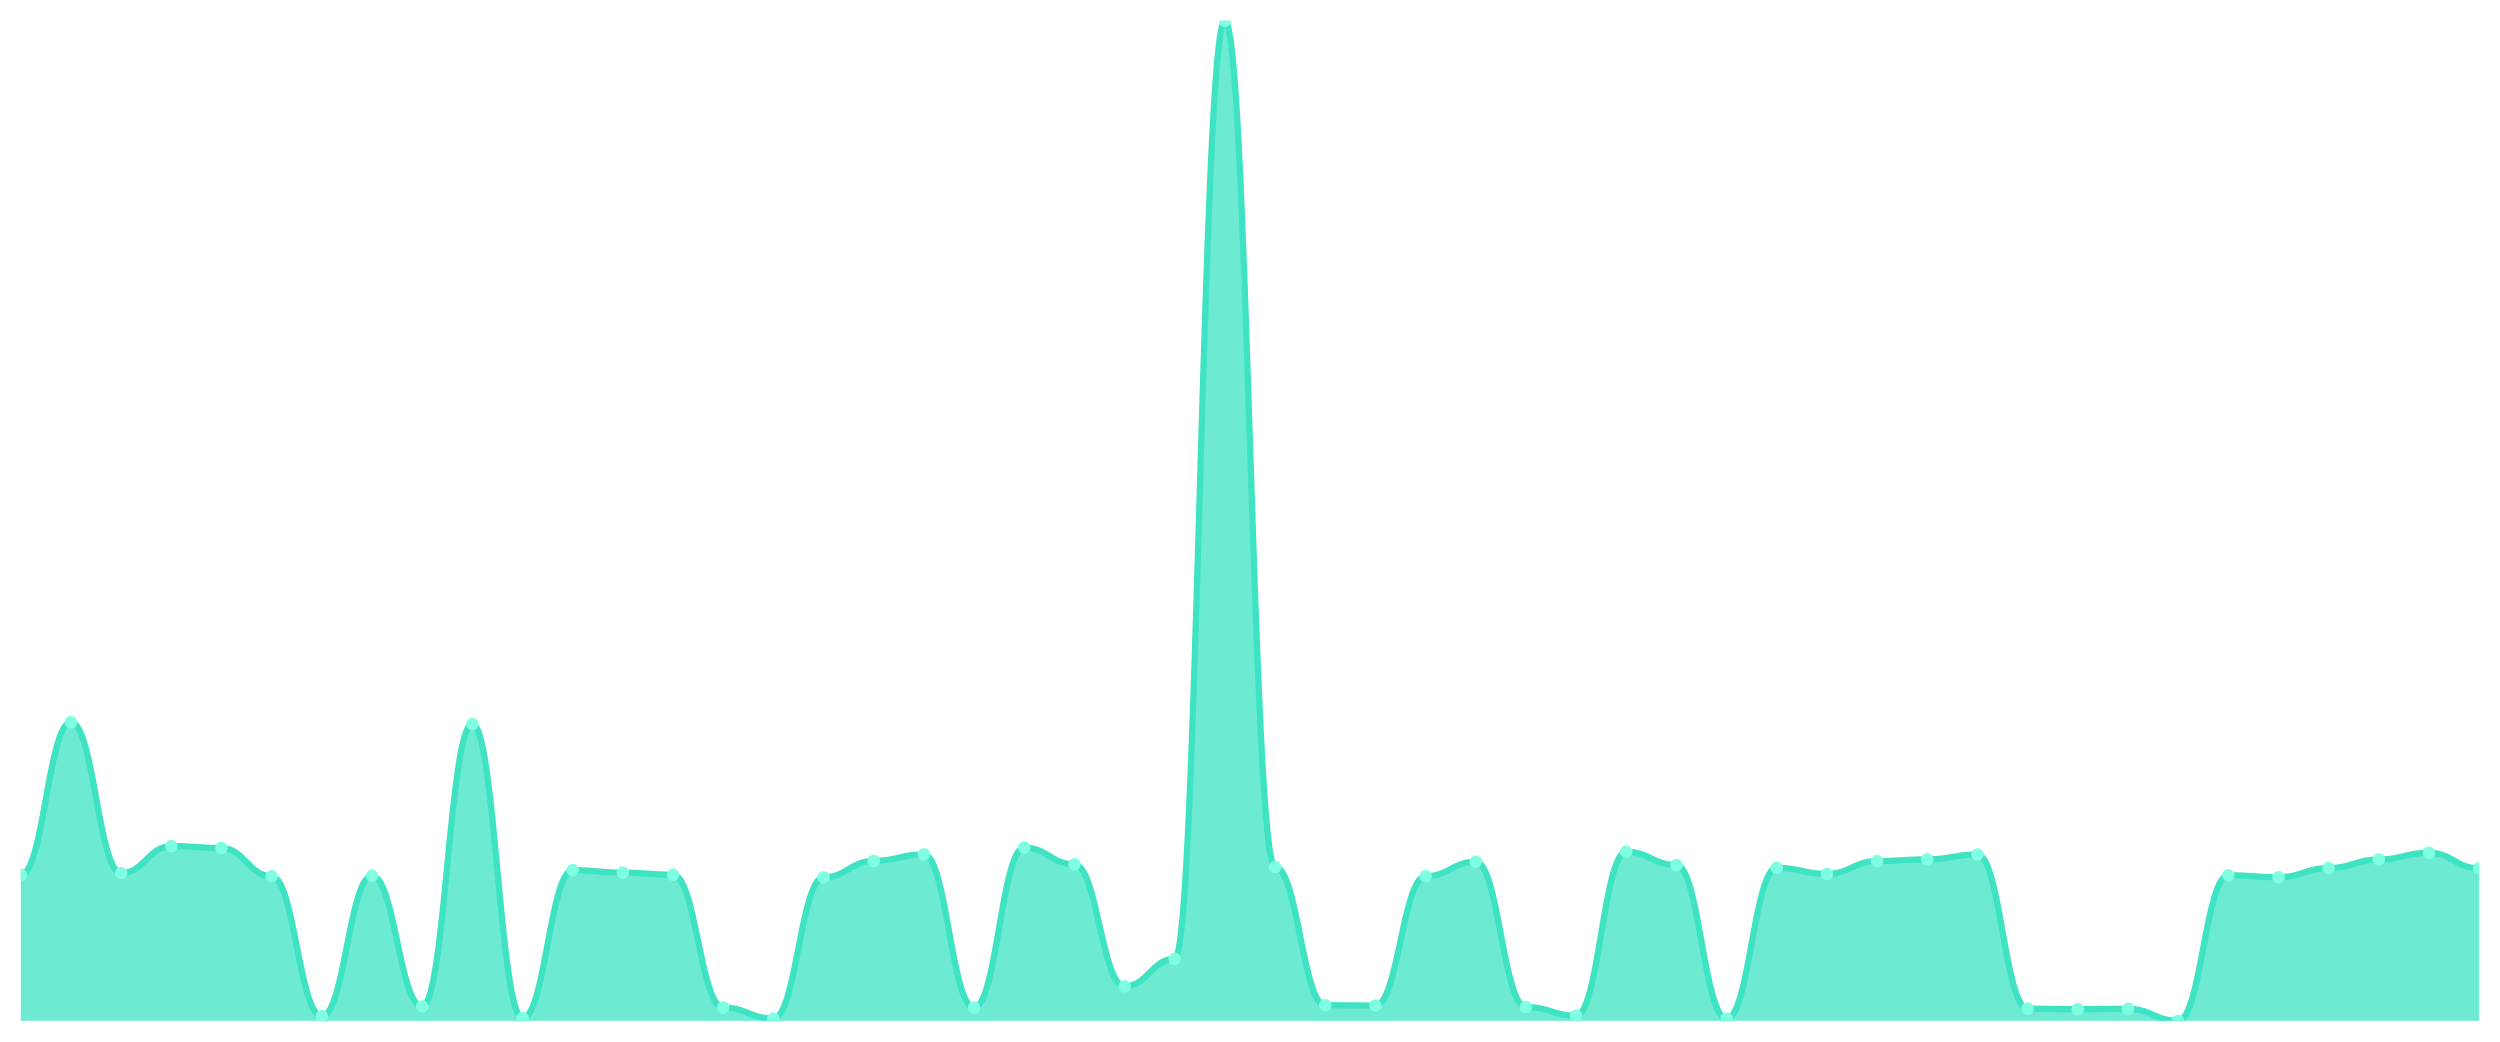
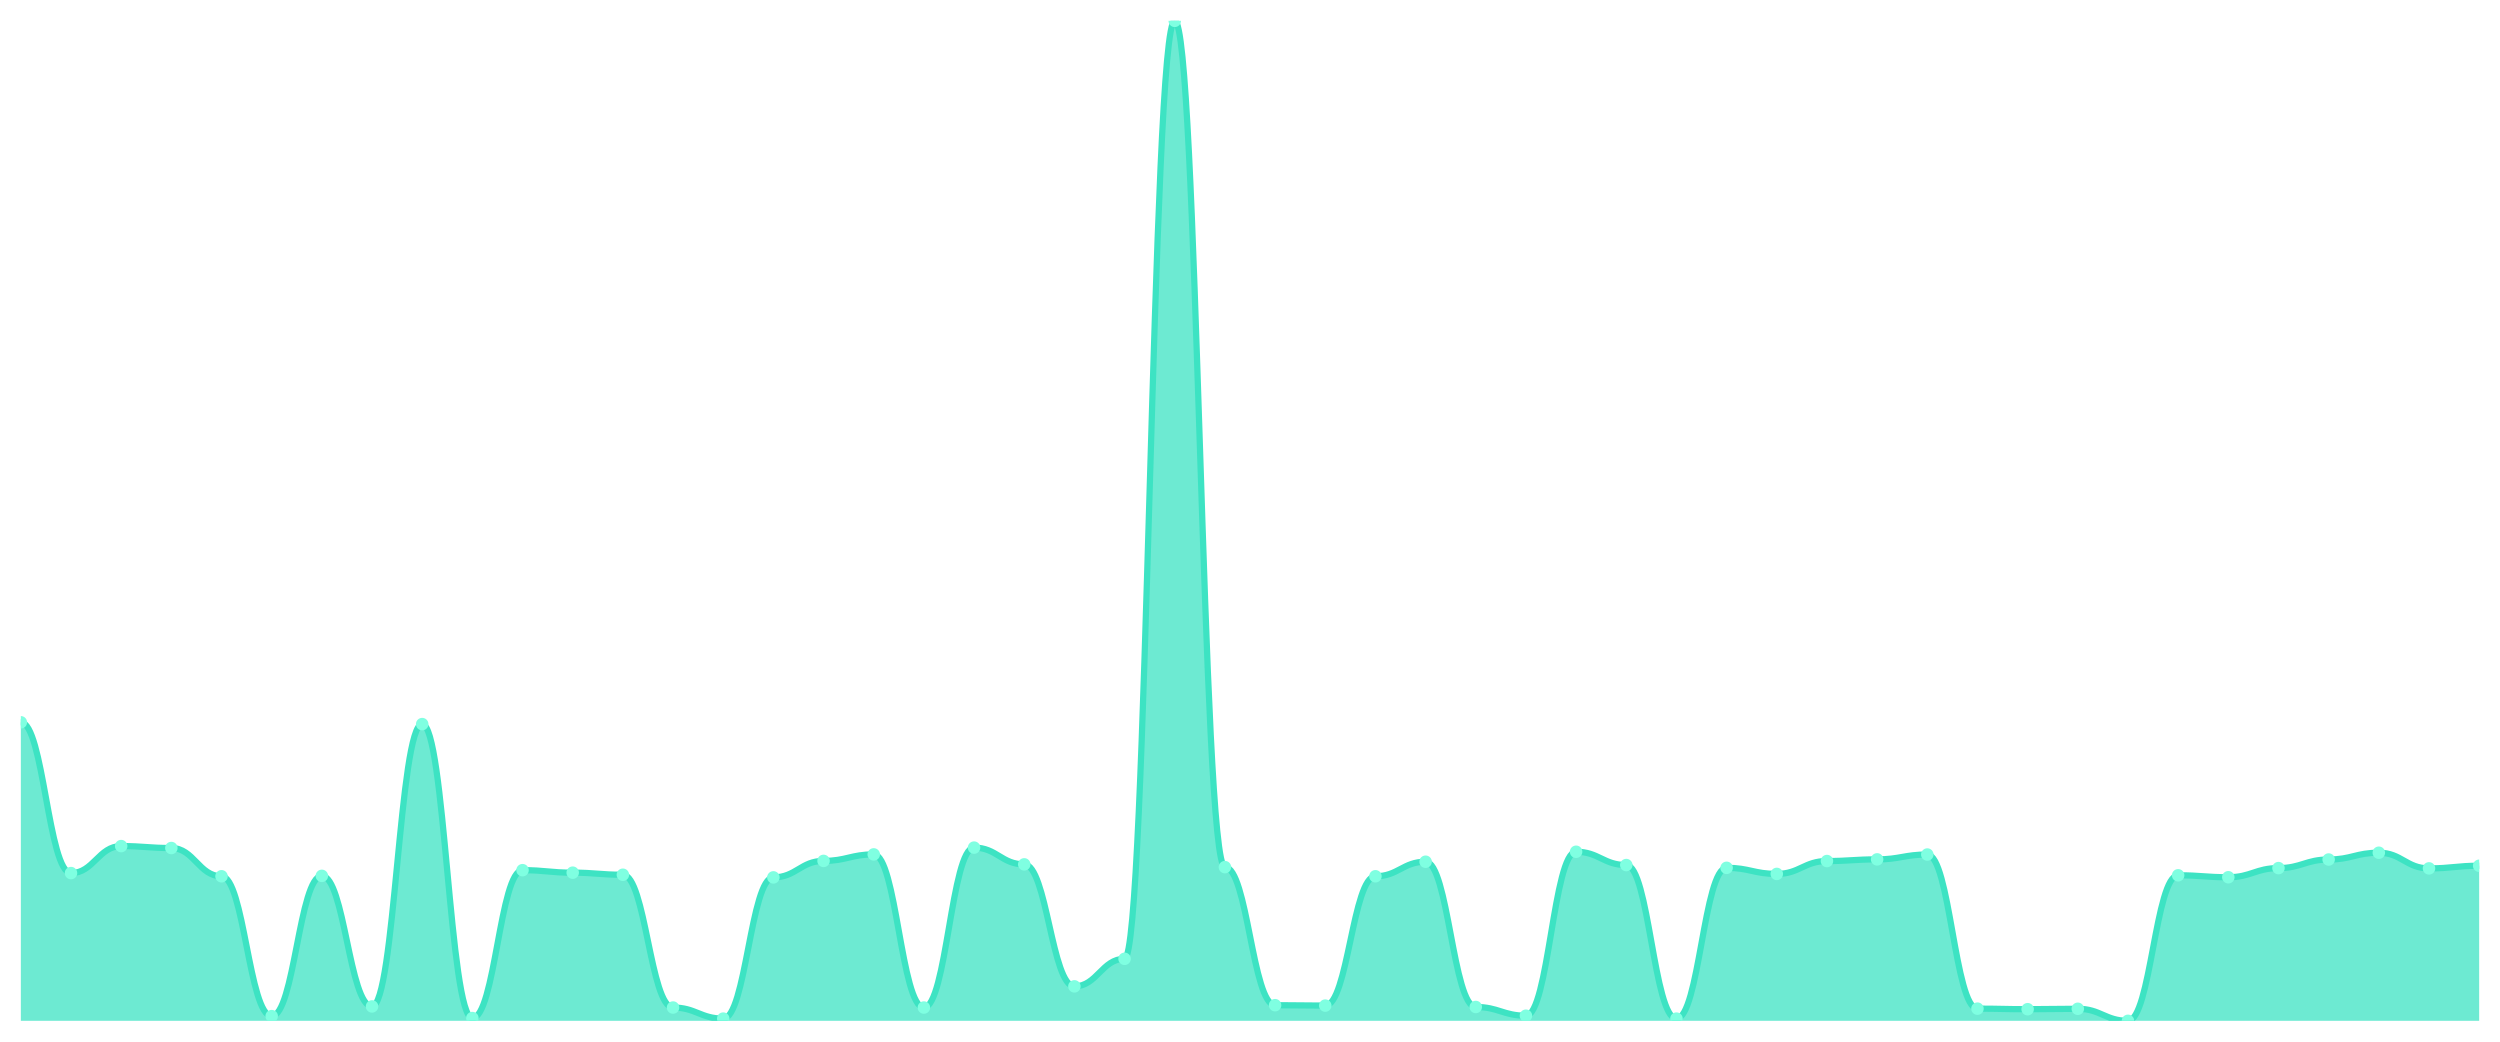
<svg xmlns="http://www.w3.org/2000/svg" viewBox="0 0 1200 500" width="1200" height="500">
  <defs>
    <clipPath id="c">
      <rect x="10" y="10" width="1180" height="480" />
    </clipPath>
  </defs>
  <rect width="1200" height="500" fill="none" />
  <g clip-path="url(#c)">
-     <path d="M 10,490 L 10,419.947 C 20.837,419.947 23.245,346.705 34.082,346.705 C 44.918,346.705 47.327,419.083 58.163,419.083 C 69,419.083 71.408,406.123 82.245,406.123 C 93.082,406.123 95.49,407.053 106.327,407.053 C 117.163,407.053 119.571,420.612 130.408,420.612 C 141.245,420.612 143.653,487.74 154.49,487.74 C 165.327,487.74 167.735,420.413 178.571,420.413 C 189.408,420.413 191.816,483.088 202.653,483.088 C 213.49,483.088 215.898,347.569 226.735,347.569 C 237.571,347.569 239.98,488.671 250.816,488.671 C 261.653,488.671 264.061,417.688 274.898,417.688 C 285.735,417.688 288.143,418.884 298.98,418.884 C 309.816,418.884 312.224,419.881 323.061,419.881 C 333.898,419.881 336.306,483.619 347.143,483.619 C 357.98,483.619 360.388,488.937 371.224,488.937 C 382.061,488.937 384.469,421.144 395.306,421.144 C 406.143,421.144 408.551,413.235 419.388,413.235 C 430.224,413.235 432.633,410.111 443.469,410.111 C 454.306,410.111 456.714,483.619 467.551,483.619 C 478.388,483.619 480.796,406.854 491.633,406.854 C 502.469,406.854 504.878,414.896 515.714,414.896 C 526.551,414.896 528.959,473.451 539.796,473.451 C 550.633,473.451 553.041,460.224 563.878,460.224 C 574.714,460.224 577.122,10 587.959,10 C 598.796,10 601.204,416.225 612.041,416.225 C 622.878,416.225 625.286,482.49 636.122,482.49 C 646.959,482.49 649.367,482.689 660.204,482.689 C 671.041,482.689 673.449,420.612 684.286,420.612 C 695.122,420.612 697.531,413.633 708.367,413.633 C 719.204,413.633 721.612,483.354 732.449,483.354 C 743.286,483.354 745.694,487.541 756.531,487.541 C 767.367,487.541 769.776,408.848 780.612,408.848 C 791.449,408.848 793.857,415.228 804.694,415.228 C 815.531,415.228 817.939,488.937 828.776,488.937 C 839.612,488.937 842.02,416.558 852.857,416.558 C 863.694,416.558 866.102,419.482 876.939,419.482 C 887.776,419.482 890.184,413.301 901.02,413.301 C 911.857,413.301 914.265,412.503 925.102,412.503 C 935.939,412.503 938.347,410.177 949.184,410.177 C 960.02,410.177 962.429,484.151 973.265,484.151 C 984.102,484.151 986.51,484.417 997.347,484.417 C 1008.184,484.417 1010.592,484.218 1021.429,484.218 C 1032.265,484.218 1034.673,490 1045.51,490 C 1056.347,490 1058.755,420.147 1069.592,420.147 C 1080.429,420.147 1082.837,421.077 1093.673,421.077 C 1104.51,421.077 1106.918,416.691 1117.755,416.691 C 1128.592,416.691 1131,412.57 1141.837,412.57 C 1152.673,412.57 1155.082,409.313 1165.918,409.313 C 1176.755,409.313 1179.163,416.824 1190,416.824 L 1190,490 Z" fill="rgba(61,227,195,0.75)" />
-     <path d="M 10,419.947 C 20.837,419.947 23.245,346.705 34.082,346.705 C 44.918,346.705 47.327,419.083 58.163,419.083 C 69,419.083 71.408,406.123 82.245,406.123 C 93.082,406.123 95.49,407.053 106.327,407.053 C 117.163,407.053 119.571,420.612 130.408,420.612 C 141.245,420.612 143.653,487.74 154.49,487.74 C 165.327,487.74 167.735,420.413 178.571,420.413 C 189.408,420.413 191.816,483.088 202.653,483.088 C 213.49,483.088 215.898,347.569 226.735,347.569 C 237.571,347.569 239.98,488.671 250.816,488.671 C 261.653,488.671 264.061,417.688 274.898,417.688 C 285.735,417.688 288.143,418.884 298.98,418.884 C 309.816,418.884 312.224,419.881 323.061,419.881 C 333.898,419.881 336.306,483.619 347.143,483.619 C 357.98,483.619 360.388,488.937 371.224,488.937 C 382.061,488.937 384.469,421.144 395.306,421.144 C 406.143,421.144 408.551,413.235 419.388,413.235 C 430.224,413.235 432.633,410.111 443.469,410.111 C 454.306,410.111 456.714,483.619 467.551,483.619 C 478.388,483.619 480.796,406.854 491.633,406.854 C 502.469,406.854 504.878,414.896 515.714,414.896 C 526.551,414.896 528.959,473.451 539.796,473.451 C 550.633,473.451 553.041,460.224 563.878,460.224 C 574.714,460.224 577.122,10 587.959,10 C 598.796,10 601.204,416.225 612.041,416.225 C 622.878,416.225 625.286,482.49 636.122,482.49 C 646.959,482.49 649.367,482.689 660.204,482.689 C 671.041,482.689 673.449,420.612 684.286,420.612 C 695.122,420.612 697.531,413.633 708.367,413.633 C 719.204,413.633 721.612,483.354 732.449,483.354 C 743.286,483.354 745.694,487.541 756.531,487.541 C 767.367,487.541 769.776,408.848 780.612,408.848 C 791.449,408.848 793.857,415.228 804.694,415.228 C 815.531,415.228 817.939,488.937 828.776,488.937 C 839.612,488.937 842.02,416.558 852.857,416.558 C 863.694,416.558 866.102,419.482 876.939,419.482 C 887.776,419.482 890.184,413.301 901.02,413.301 C 911.857,413.301 914.265,412.503 925.102,412.503 C 935.939,412.503 938.347,410.177 949.184,410.177 C 960.02,410.177 962.429,484.151 973.265,484.151 C 984.102,484.151 986.51,484.417 997.347,484.417 C 1008.184,484.417 1010.592,484.218 1021.429,484.218 C 1032.265,484.218 1034.673,490 1045.51,490 C 1056.347,490 1058.755,420.147 1069.592,420.147 C 1080.429,420.147 1082.837,421.077 1093.673,421.077 C 1104.51,421.077 1106.918,416.691 1117.755,416.691 C 1128.592,416.691 1131,412.57 1141.837,412.57 C 1152.673,412.57 1155.082,409.313 1165.918,409.313 C 1176.755,409.313 1179.163,416.824 1190,416.824" fill="none" stroke="#3de3c3" stroke-width="3" stroke-linecap="round" stroke-linejoin="round" />
-     <circle cx="10" cy="419.947" r="3" fill="#7fffe1" />
-     <circle cx="34.082" cy="346.705" r="3" fill="#7fffe1" />
-     <circle cx="58.163" cy="419.083" r="3" fill="#7fffe1" />
-     <circle cx="82.245" cy="406.123" r="3" fill="#7fffe1" />
-     <circle cx="106.327" cy="407.053" r="3" fill="#7fffe1" />
-     <circle cx="130.408" cy="420.612" r="3" fill="#7fffe1" />
-     <circle cx="154.49" cy="487.74" r="3" fill="#7fffe1" />
-     <circle cx="178.571" cy="420.413" r="3" fill="#7fffe1" />
-     <circle cx="202.653" cy="483.088" r="3" fill="#7fffe1" />
-     <circle cx="226.735" cy="347.569" r="3" fill="#7fffe1" />
-     <circle cx="250.816" cy="488.671" r="3" fill="#7fffe1" />
-     <circle cx="274.898" cy="417.688" r="3" fill="#7fffe1" />
-     <circle cx="298.98" cy="418.884" r="3" fill="#7fffe1" />
-     <circle cx="323.061" cy="419.881" r="3" fill="#7fffe1" />
-     <circle cx="347.143" cy="483.619" r="3" fill="#7fffe1" />
-     <circle cx="371.224" cy="488.937" r="3" fill="#7fffe1" />
-     <circle cx="395.306" cy="421.144" r="3" fill="#7fffe1" />
-     <circle cx="419.388" cy="413.235" r="3" fill="#7fffe1" />
-     <circle cx="443.469" cy="410.111" r="3" fill="#7fffe1" />
-     <circle cx="467.551" cy="483.619" r="3" fill="#7fffe1" />
-     <circle cx="491.633" cy="406.854" r="3" fill="#7fffe1" />
-     <circle cx="515.714" cy="414.896" r="3" fill="#7fffe1" />
-     <circle cx="539.796" cy="473.451" r="3" fill="#7fffe1" />
-     <circle cx="563.878" cy="460.224" r="3" fill="#7fffe1" />
-     <circle cx="587.959" cy="10" r="3" fill="#7fffe1" />
-     <circle cx="612.041" cy="416.225" r="3" fill="#7fffe1" />
-     <circle cx="636.122" cy="482.49" r="3" fill="#7fffe1" />
-     <circle cx="660.204" cy="482.689" r="3" fill="#7fffe1" />
-     <circle cx="684.286" cy="420.612" r="3" fill="#7fffe1" />
-     <circle cx="708.367" cy="413.633" r="3" fill="#7fffe1" />
-     <circle cx="732.449" cy="483.354" r="3" fill="#7fffe1" />
-     <circle cx="756.531" cy="487.541" r="3" fill="#7fffe1" />
-     <circle cx="780.612" cy="408.848" r="3" fill="#7fffe1" />
-     <circle cx="804.694" cy="415.228" r="3" fill="#7fffe1" />
-     <circle cx="828.776" cy="488.937" r="3" fill="#7fffe1" />
-     <circle cx="852.857" cy="416.558" r="3" fill="#7fffe1" />
-     <circle cx="876.939" cy="419.482" r="3" fill="#7fffe1" />
-     <circle cx="901.02" cy="413.301" r="3" fill="#7fffe1" />
-     <circle cx="925.102" cy="412.503" r="3" fill="#7fffe1" />
-     <circle cx="949.184" cy="410.177" r="3" fill="#7fffe1" />
-     <circle cx="973.265" cy="484.151" r="3" fill="#7fffe1" />
-     <circle cx="997.347" cy="484.417" r="3" fill="#7fffe1" />
-     <circle cx="1021.429" cy="484.218" r="3" fill="#7fffe1" />
-     <circle cx="1045.51" cy="490" r="3" fill="#7fffe1" />
-     <circle cx="1069.592" cy="420.147" r="3" fill="#7fffe1" />
-     <circle cx="1093.673" cy="421.077" r="3" fill="#7fffe1" />
-     <circle cx="1117.755" cy="416.691" r="3" fill="#7fffe1" />
-     <circle cx="1141.837" cy="412.57" r="3" fill="#7fffe1" />
-     <circle cx="1165.918" cy="409.313" r="3" fill="#7fffe1" />
-     <circle cx="1190" cy="416.824" r="3" fill="#7fffe1" />
+     <path d="M 10,490 L 10,346.705 C 20.837,346.705 23.245,419.083 34.082,419.083 C 44.918,419.083 47.327,406.123 58.163,406.123 C 69,406.123 71.408,407.053 82.245,407.053 C 93.082,407.053 95.49,420.612 106.327,420.612 C 117.163,420.612 119.571,487.74 130.408,487.74 C 141.245,487.74 143.653,420.413 154.49,420.413 C 165.327,420.413 167.735,483.088 178.571,483.088 C 189.408,483.088 191.816,347.569 202.653,347.569 C 213.49,347.569 215.898,488.671 226.735,488.671 C 237.571,488.671 239.98,417.688 250.816,417.688 C 261.653,417.688 264.061,418.884 274.898,418.884 C 285.735,418.884 288.143,419.881 298.98,419.881 C 309.816,419.881 312.224,483.619 323.061,483.619 C 333.898,483.619 336.306,488.937 347.143,488.937 C 357.98,488.937 360.388,421.144 371.224,421.144 C 382.061,421.144 384.469,413.235 395.306,413.235 C 406.143,413.235 408.551,410.111 419.388,410.111 C 430.224,410.111 432.633,483.619 443.469,483.619 C 454.306,483.619 456.714,406.854 467.551,406.854 C 478.388,406.854 480.796,414.896 491.633,414.896 C 502.469,414.896 504.878,473.451 515.714,473.451 C 526.551,473.451 528.959,460.224 539.796,460.224 C 550.633,460.224 553.041,10 563.878,10 C 574.714,10 577.122,416.225 587.959,416.225 C 598.796,416.225 601.204,482.49 612.041,482.49 C 622.878,482.49 625.286,482.689 636.122,482.689 C 646.959,482.689 649.367,420.612 660.204,420.612 C 671.041,420.612 673.449,413.633 684.286,413.633 C 695.122,413.633 697.531,483.354 708.367,483.354 C 719.204,483.354 721.612,487.541 732.449,487.541 C 743.286,487.541 745.694,408.848 756.531,408.848 C 767.367,408.848 769.776,415.228 780.612,415.228 C 791.449,415.228 793.857,488.937 804.694,488.937 C 815.531,488.937 817.939,416.558 828.776,416.558 C 839.612,416.558 842.02,419.482 852.857,419.482 C 863.694,419.482 866.102,413.301 876.939,413.301 C 887.776,413.301 890.184,412.503 901.02,412.503 C 911.857,412.503 914.265,410.177 925.102,410.177 C 935.939,410.177 938.347,484.151 949.184,484.151 C 960.02,484.151 962.429,484.417 973.265,484.417 C 984.102,484.417 986.51,484.218 997.347,484.218 C 1008.184,484.218 1010.592,490 1021.429,490 C 1032.265,490 1034.673,420.147 1045.51,420.147 C 1056.347,420.147 1058.755,421.077 1069.592,421.077 C 1080.429,421.077 1082.837,416.691 1093.673,416.691 C 1104.51,416.691 1106.918,412.57 1117.755,412.57 C 1128.592,412.57 1131,409.313 1141.837,409.313 C 1152.673,409.313 1155.082,416.824 1165.918,416.824 C 1176.755,416.824 1179.163,415.561 1190,415.561 L 1190,490 Z" fill="rgba(61,227,195,0.75)" />
+     <path d="M 10,346.705 C 20.837,346.705 23.245,419.083 34.082,419.083 C 44.918,419.083 47.327,406.123 58.163,406.123 C 69,406.123 71.408,407.053 82.245,407.053 C 93.082,407.053 95.49,420.612 106.327,420.612 C 117.163,420.612 119.571,487.74 130.408,487.74 C 141.245,487.74 143.653,420.413 154.49,420.413 C 165.327,420.413 167.735,483.088 178.571,483.088 C 189.408,483.088 191.816,347.569 202.653,347.569 C 213.49,347.569 215.898,488.671 226.735,488.671 C 237.571,488.671 239.98,417.688 250.816,417.688 C 261.653,417.688 264.061,418.884 274.898,418.884 C 285.735,418.884 288.143,419.881 298.98,419.881 C 309.816,419.881 312.224,483.619 323.061,483.619 C 333.898,483.619 336.306,488.937 347.143,488.937 C 357.98,488.937 360.388,421.144 371.224,421.144 C 382.061,421.144 384.469,413.235 395.306,413.235 C 406.143,413.235 408.551,410.111 419.388,410.111 C 430.224,410.111 432.633,483.619 443.469,483.619 C 454.306,483.619 456.714,406.854 467.551,406.854 C 478.388,406.854 480.796,414.896 491.633,414.896 C 502.469,414.896 504.878,473.451 515.714,473.451 C 526.551,473.451 528.959,460.224 539.796,460.224 C 550.633,460.224 553.041,10 563.878,10 C 574.714,10 577.122,416.225 587.959,416.225 C 598.796,416.225 601.204,482.49 612.041,482.49 C 622.878,482.49 625.286,482.689 636.122,482.689 C 646.959,482.689 649.367,420.612 660.204,420.612 C 671.041,420.612 673.449,413.633 684.286,413.633 C 695.122,413.633 697.531,483.354 708.367,483.354 C 719.204,483.354 721.612,487.541 732.449,487.541 C 743.286,487.541 745.694,408.848 756.531,408.848 C 767.367,408.848 769.776,415.228 780.612,415.228 C 791.449,415.228 793.857,488.937 804.694,488.937 C 815.531,488.937 817.939,416.558 828.776,416.558 C 839.612,416.558 842.02,419.482 852.857,419.482 C 863.694,419.482 866.102,413.301 876.939,413.301 C 887.776,413.301 890.184,412.503 901.02,412.503 C 911.857,412.503 914.265,410.177 925.102,410.177 C 935.939,410.177 938.347,484.151 949.184,484.151 C 960.02,484.151 962.429,484.417 973.265,484.417 C 984.102,484.417 986.51,484.218 997.347,484.218 C 1008.184,484.218 1010.592,490 1021.429,490 C 1032.265,490 1034.673,420.147 1045.51,420.147 C 1056.347,420.147 1058.755,421.077 1069.592,421.077 C 1080.429,421.077 1082.837,416.691 1093.673,416.691 C 1104.51,416.691 1106.918,412.57 1117.755,412.57 C 1128.592,412.57 1131,409.313 1141.837,409.313 C 1152.673,409.313 1155.082,416.824 1165.918,416.824 C 1176.755,416.824 1179.163,415.561 1190,415.561" fill="none" stroke="#3de3c3" stroke-width="3" stroke-linecap="round" stroke-linejoin="round" />
+     <circle cx="10" cy="346.705" r="3" fill="#7fffe1" />
+     <circle cx="34.082" cy="419.083" r="3" fill="#7fffe1" />
+     <circle cx="58.163" cy="406.123" r="3" fill="#7fffe1" />
+     <circle cx="82.245" cy="407.053" r="3" fill="#7fffe1" />
+     <circle cx="106.327" cy="420.612" r="3" fill="#7fffe1" />
+     <circle cx="130.408" cy="487.74" r="3" fill="#7fffe1" />
+     <circle cx="154.49" cy="420.413" r="3" fill="#7fffe1" />
+     <circle cx="178.571" cy="483.088" r="3" fill="#7fffe1" />
+     <circle cx="202.653" cy="347.569" r="3" fill="#7fffe1" />
+     <circle cx="226.735" cy="488.671" r="3" fill="#7fffe1" />
+     <circle cx="250.816" cy="417.688" r="3" fill="#7fffe1" />
+     <circle cx="274.898" cy="418.884" r="3" fill="#7fffe1" />
+     <circle cx="298.98" cy="419.881" r="3" fill="#7fffe1" />
+     <circle cx="323.061" cy="483.619" r="3" fill="#7fffe1" />
+     <circle cx="347.143" cy="488.937" r="3" fill="#7fffe1" />
+     <circle cx="371.224" cy="421.144" r="3" fill="#7fffe1" />
+     <circle cx="395.306" cy="413.235" r="3" fill="#7fffe1" />
+     <circle cx="419.388" cy="410.111" r="3" fill="#7fffe1" />
+     <circle cx="443.469" cy="483.619" r="3" fill="#7fffe1" />
+     <circle cx="467.551" cy="406.854" r="3" fill="#7fffe1" />
+     <circle cx="491.633" cy="414.896" r="3" fill="#7fffe1" />
+     <circle cx="515.714" cy="473.451" r="3" fill="#7fffe1" />
+     <circle cx="539.796" cy="460.224" r="3" fill="#7fffe1" />
+     <circle cx="563.878" cy="10" r="3" fill="#7fffe1" />
+     <circle cx="587.959" cy="416.225" r="3" fill="#7fffe1" />
+     <circle cx="612.041" cy="482.49" r="3" fill="#7fffe1" />
+     <circle cx="636.122" cy="482.689" r="3" fill="#7fffe1" />
+     <circle cx="660.204" cy="420.612" r="3" fill="#7fffe1" />
+     <circle cx="684.286" cy="413.633" r="3" fill="#7fffe1" />
+     <circle cx="708.367" cy="483.354" r="3" fill="#7fffe1" />
+     <circle cx="732.449" cy="487.541" r="3" fill="#7fffe1" />
+     <circle cx="756.531" cy="408.848" r="3" fill="#7fffe1" />
+     <circle cx="780.612" cy="415.228" r="3" fill="#7fffe1" />
+     <circle cx="804.694" cy="488.937" r="3" fill="#7fffe1" />
+     <circle cx="828.776" cy="416.558" r="3" fill="#7fffe1" />
+     <circle cx="852.857" cy="419.482" r="3" fill="#7fffe1" />
+     <circle cx="876.939" cy="413.301" r="3" fill="#7fffe1" />
+     <circle cx="901.02" cy="412.503" r="3" fill="#7fffe1" />
+     <circle cx="925.102" cy="410.177" r="3" fill="#7fffe1" />
+     <circle cx="949.184" cy="484.151" r="3" fill="#7fffe1" />
+     <circle cx="973.265" cy="484.417" r="3" fill="#7fffe1" />
+     <circle cx="997.347" cy="484.218" r="3" fill="#7fffe1" />
+     <circle cx="1021.429" cy="490" r="3" fill="#7fffe1" />
+     <circle cx="1045.51" cy="420.147" r="3" fill="#7fffe1" />
+     <circle cx="1069.592" cy="421.077" r="3" fill="#7fffe1" />
+     <circle cx="1093.673" cy="416.691" r="3" fill="#7fffe1" />
+     <circle cx="1117.755" cy="412.57" r="3" fill="#7fffe1" />
+     <circle cx="1141.837" cy="409.313" r="3" fill="#7fffe1" />
+     <circle cx="1165.918" cy="416.824" r="3" fill="#7fffe1" />
+     <circle cx="1190" cy="415.561" r="3" fill="#7fffe1" />
  </g>
</svg>
